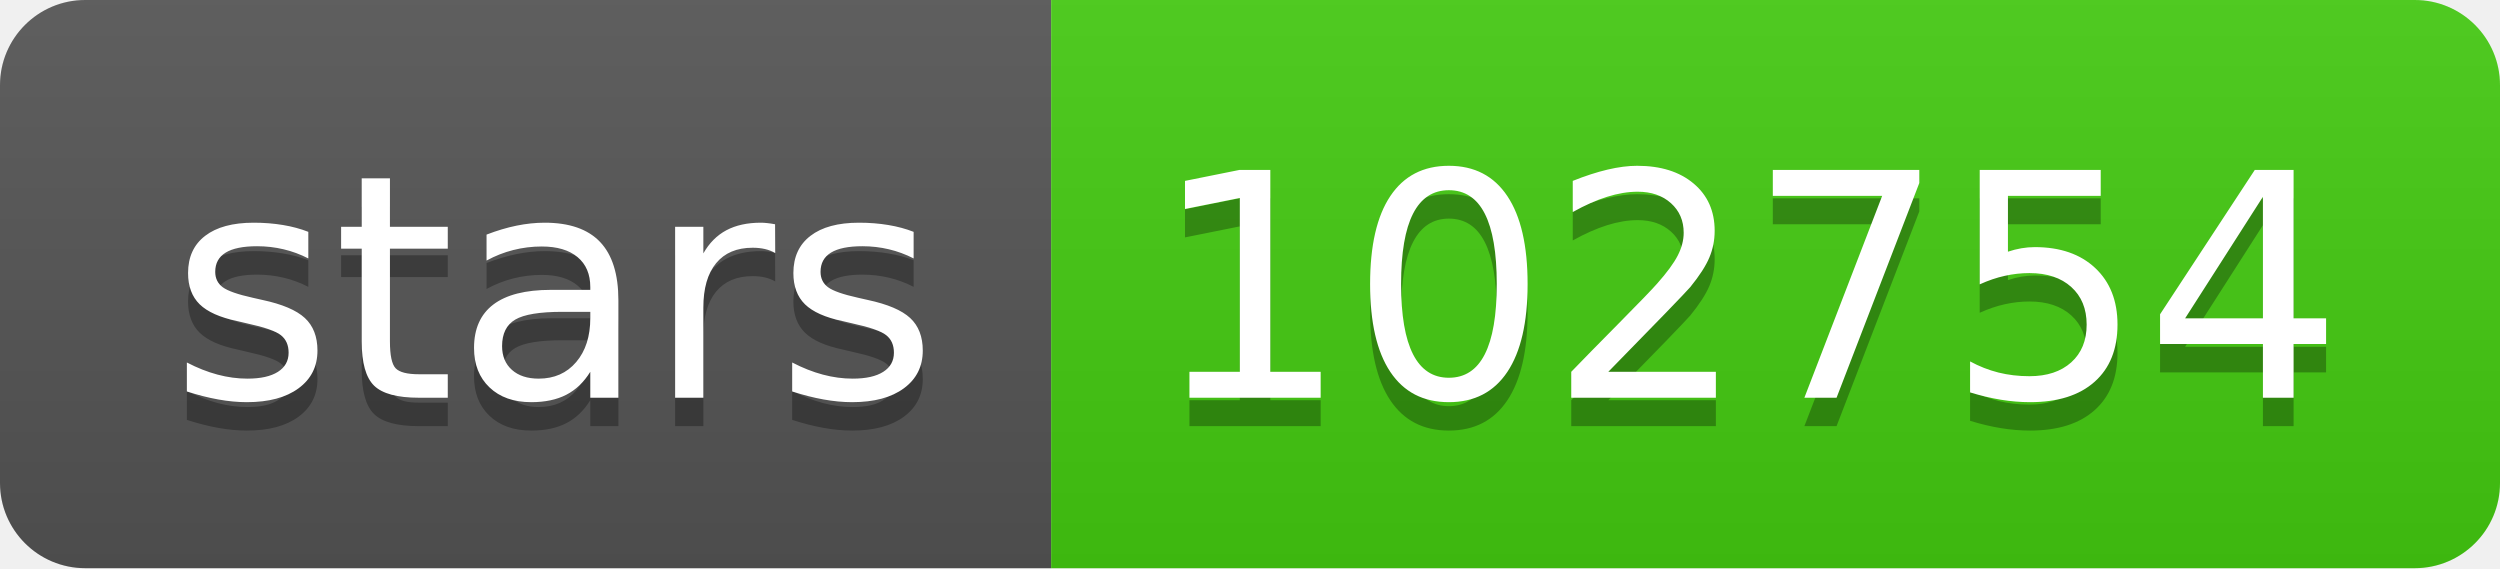
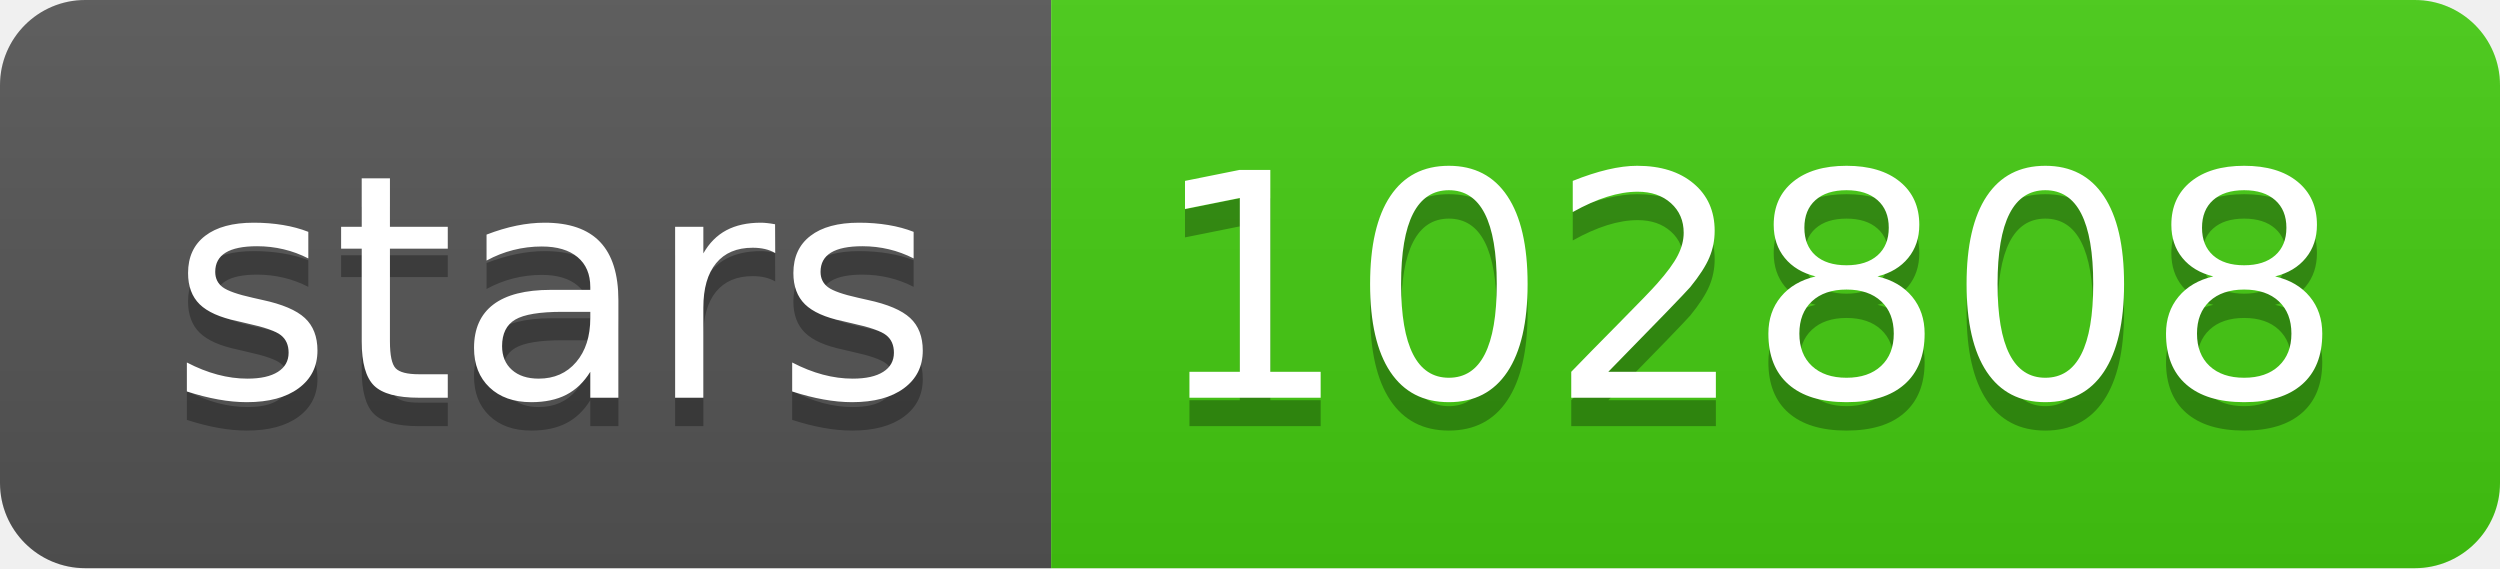
- <svg xmlns="http://www.w3.org/2000/svg" width="88" height="20" role="img" aria-label="stars: 102754">
+ <svg xmlns="http://www.w3.org/2000/svg" width="88" height="20" role="img" aria-label="stars: 102808">
  <linearGradient id="s" x2="0" y2="100%">
    <stop offset="0" stop-color="#bbb" stop-opacity=".1" />
    <stop offset="1" stop-opacity=".1" />
  </linearGradient>
  <clipPath id="r">
    <rect width="88" height="20" rx="3" fill="#fff" />
  </clipPath>
  <g clip-path="url(#r)">
    <rect width="37" height="20" fill="#555" />
    <rect x="37" width="51" height="20" fill="#4c1" />
    <rect width="88" height="20" fill="url(#s)" />
  </g>
  <g fill="#fff" text-anchor="middle" font-family="Verdana,Geneva,DejaVu Sans,sans-serif" text-rendering="geometricPrecision" font-size="110">
    <text aria-hidden="true" x="195" y="150" fill="#010101" fill-opacity=".3" transform="scale(.1)" textLength="270">stars</text>
    <text x="195" y="140" transform="scale(.1)" fill="#fff" textLength="270">stars</text>
-     <text aria-hidden="true" x="615" y="150" fill="#010101" fill-opacity=".3" transform="scale(.1)" textLength="410">102754</text>
-     <text x="615" y="140" transform="scale(.1)" fill="#fff" textLength="410">102754</text>
+     <text aria-hidden="true" x="615" y="150" fill="#010101" fill-opacity=".3" transform="scale(.1)" textLength="410">102808</text>
+     <text x="615" y="140" transform="scale(.1)" fill="#fff" textLength="410">102808</text>
  </g>
</svg>
